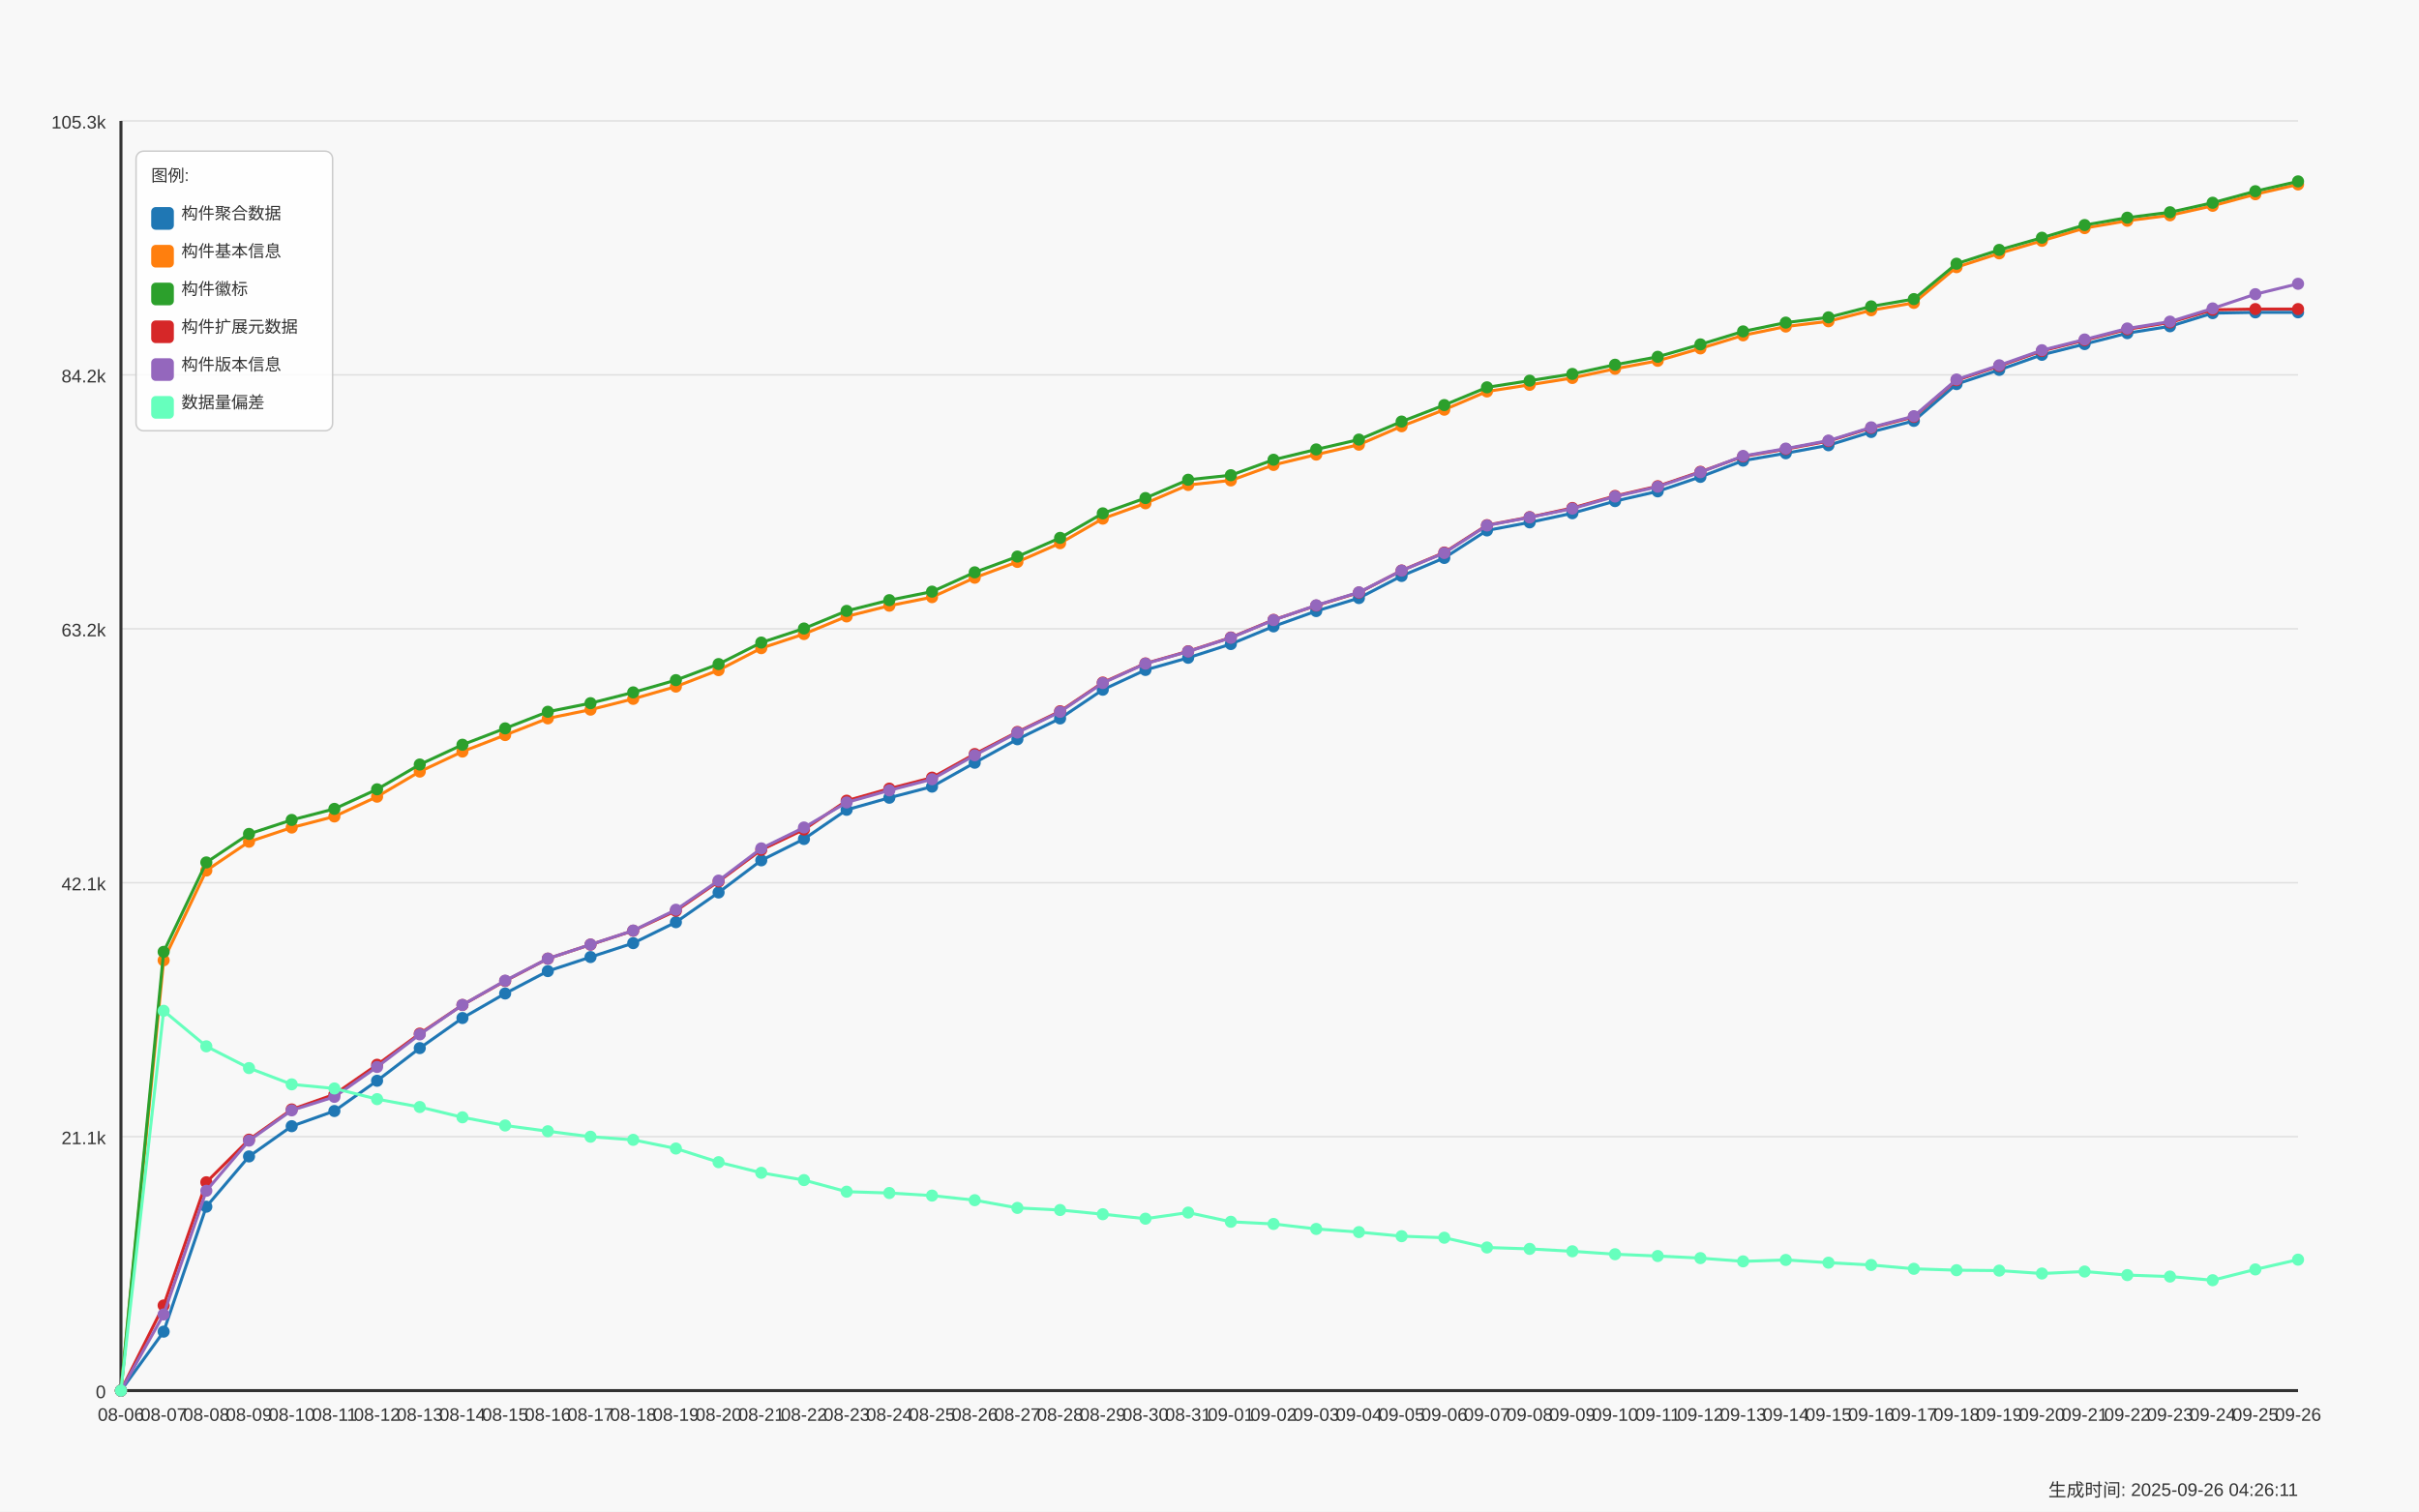
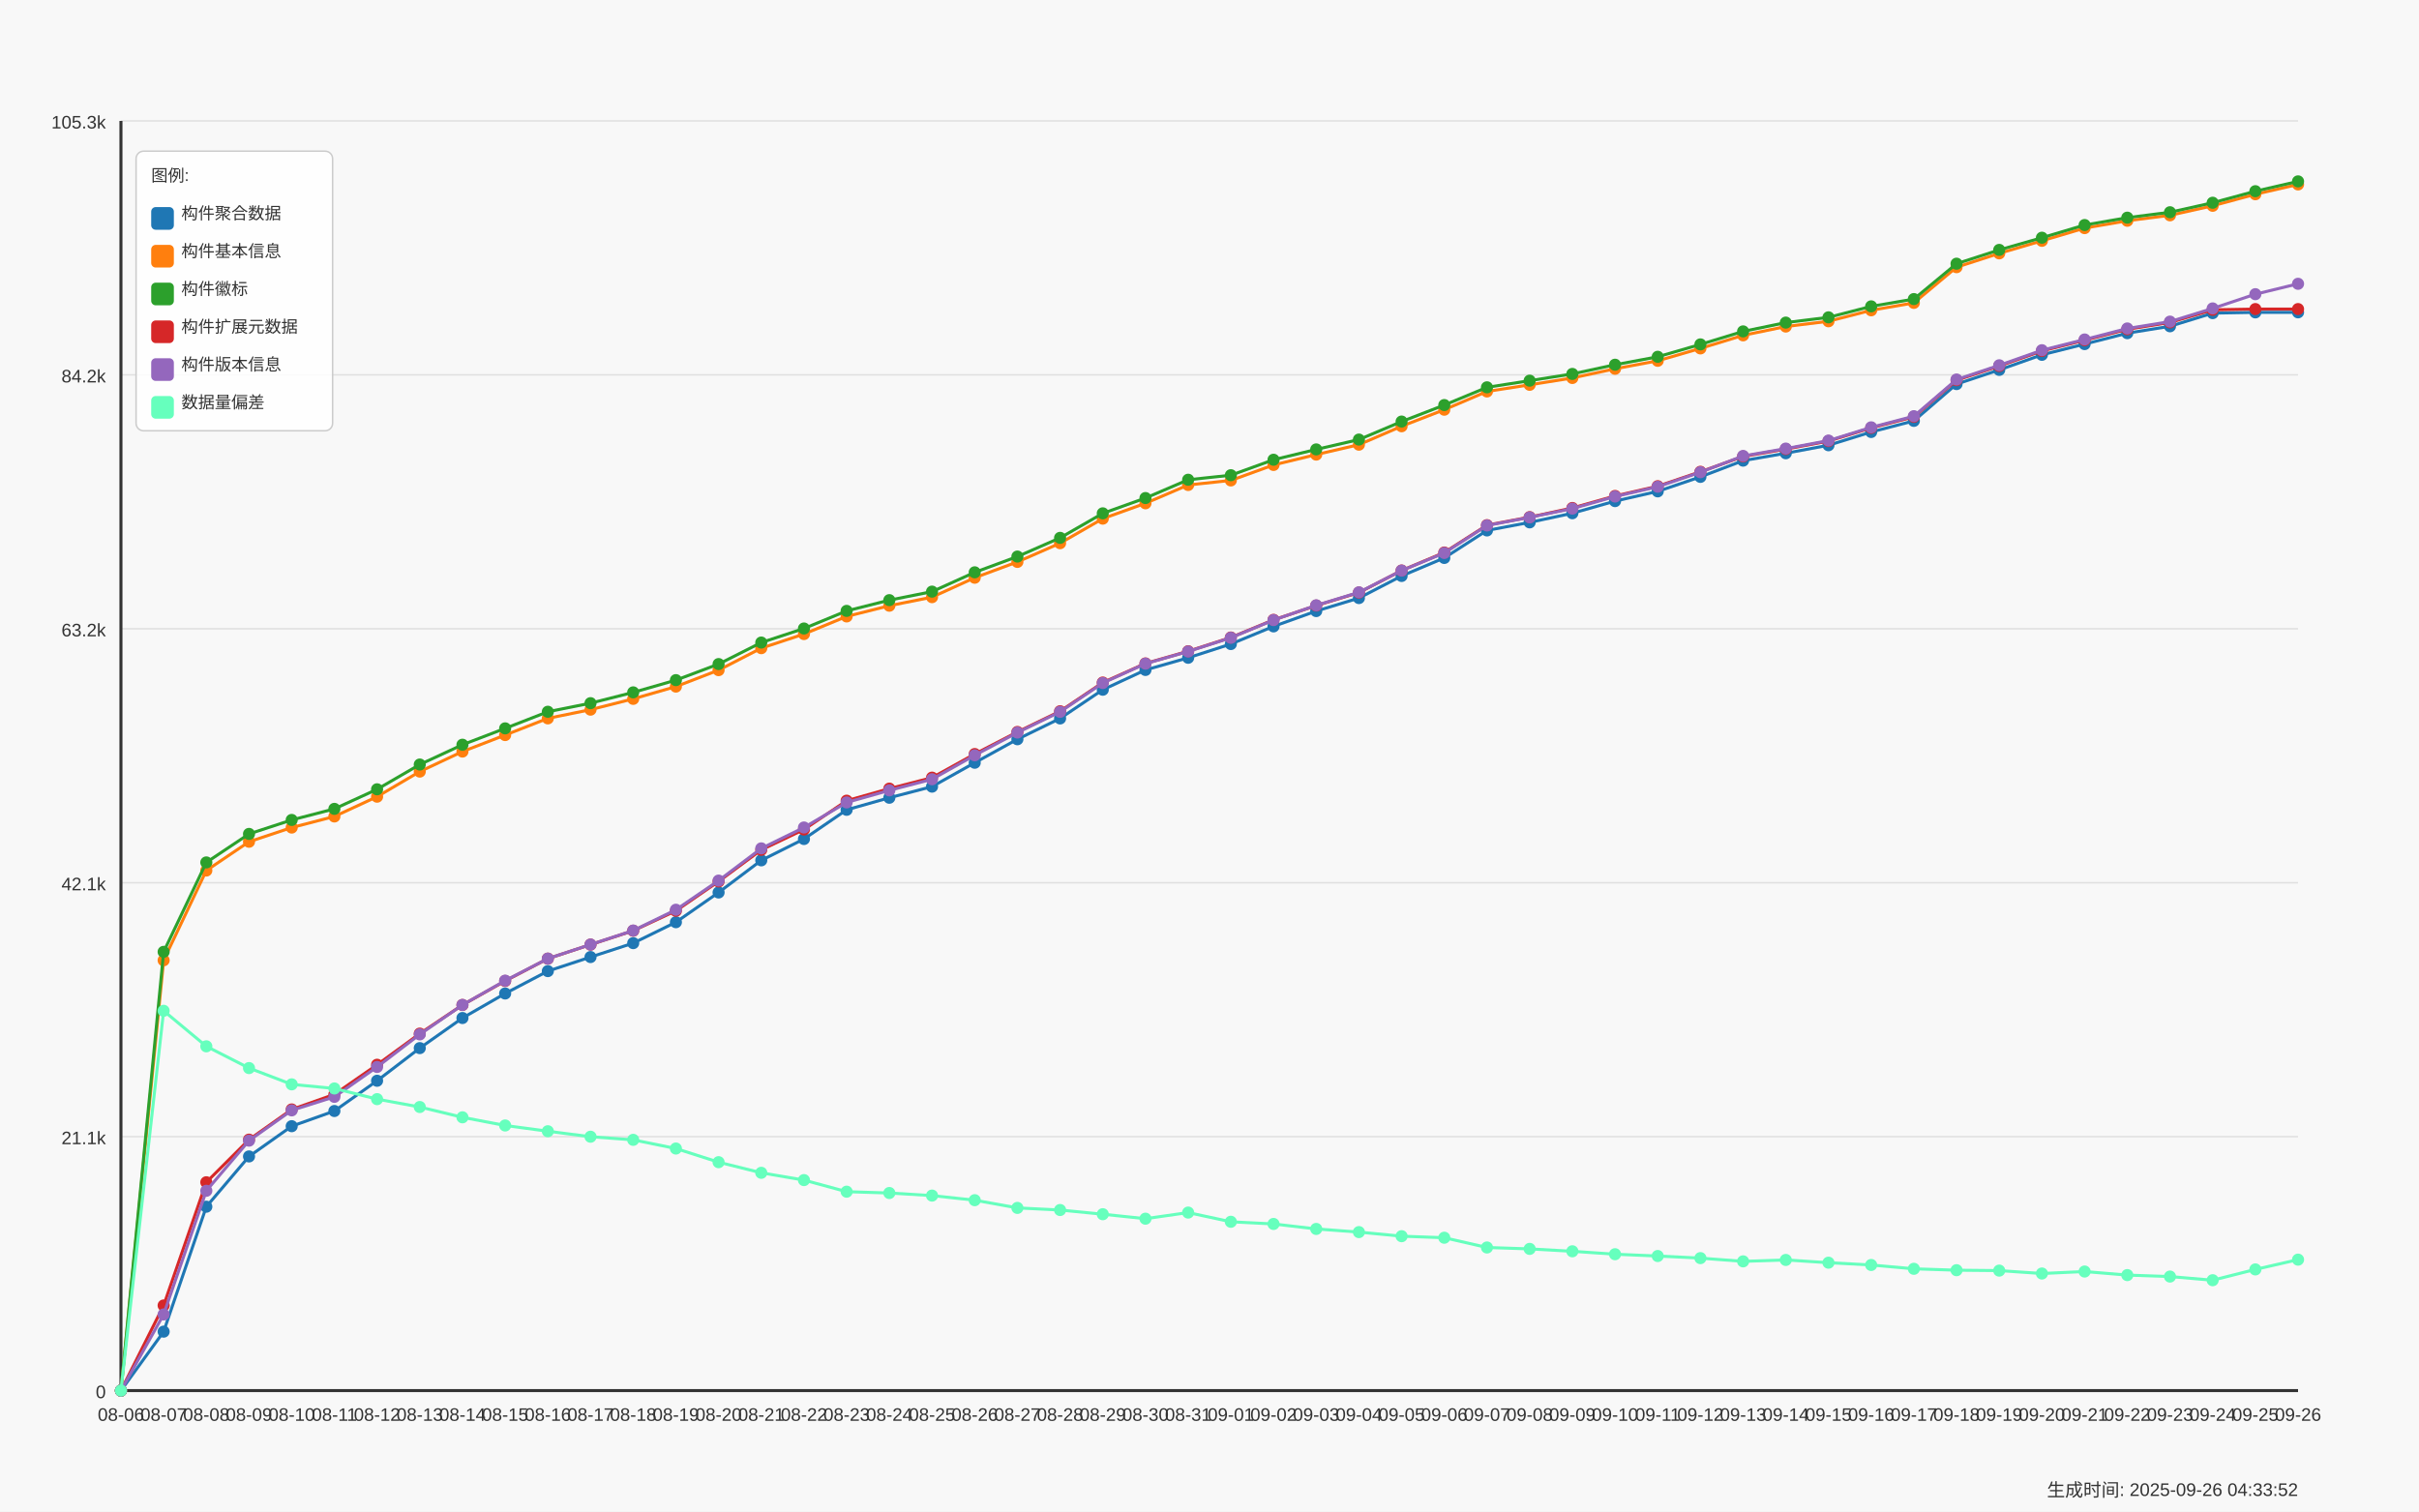
<svg xmlns="http://www.w3.org/2000/svg" width="1600" height="1000" viewBox="0 0 1600 1000">
  <style>
  text {
    font-family: Arial, sans-serif;
    font-size: 12px;
    fill: #333;
  }
  .axis-label { font-size: 14px; }
  .title { font-size: 18px; font-weight: bold; }
  .legend-item { font-size: 11px; }
  .legend-box { fill: white; fill-opacity: 0.85; stroke: #cccccc; stroke-width: 1; rx: 5; }
</style>
  <text x="800.0" y="30" text-anchor="middle" class="title">Daily Data Growth Trend</text>
  <text x="800.0" y="980" text-anchor="middle" class="axis-label">Date</text>
  <g transform="rotate(-90)">
    <text x="-500.0" y="20" text-anchor="middle" class="axis-label">Count</text>
  </g>
  <rect x="0" y="0" width="1600" height="1000" fill="#f8f8f8" />
  <line x1="80" y1="920.0" x2="1520" y2="920.0" stroke="#e0e0e0" stroke-width="1" />
  <text x="70" y="925.0" text-anchor="end">0</text>
  <line x1="80" y1="752.0" x2="1520" y2="752.0" stroke="#e0e0e0" stroke-width="1" />
  <text x="70" y="757.0" text-anchor="end">21.1k</text>
  <line x1="80" y1="584.0" x2="1520" y2="584.0" stroke="#e0e0e0" stroke-width="1" />
  <text x="70" y="589.0" text-anchor="end">42.1k</text>
  <line x1="80" y1="416.0" x2="1520" y2="416.0" stroke="#e0e0e0" stroke-width="1" />
  <text x="70" y="421.0" text-anchor="end">63.2k</text>
  <line x1="80" y1="248.0" x2="1520" y2="248.0" stroke="#e0e0e0" stroke-width="1" />
  <text x="70" y="253.0" text-anchor="end">84.2k</text>
  <line x1="80" y1="80.0" x2="1520" y2="80.0" stroke="#e0e0e0" stroke-width="1" />
  <text x="70" y="85.0" text-anchor="end">105.3k</text>
  <line x1="80" y1="80" x2="80" y2="920" stroke="#333333" stroke-width="2" />
  <line x1="80" y1="920" x2="1520" y2="920" stroke="#333333" stroke-width="2" />
  <circle cx="80.0" cy="920.0" r="4" fill="#1f77b4" />
  <circle cx="108.235" cy="880.996" r="4" fill="#1f77b4" />
  <circle cx="136.471" cy="798.337" r="4" fill="#1f77b4" />
  <circle cx="164.706" cy="765.086" r="4" fill="#1f77b4" />
  <circle cx="192.941" cy="745.074" r="4" fill="#1f77b4" />
  <circle cx="221.176" cy="735.027" r="4" fill="#1f77b4" />
  <circle cx="249.412" cy="715.015" r="4" fill="#1f77b4" />
  <circle cx="277.647" cy="693.414" r="4" fill="#1f77b4" />
  <circle cx="305.882" cy="673.505" r="4" fill="#1f77b4" />
  <circle cx="334.118" cy="657.275" r="4" fill="#1f77b4" />
  <circle cx="362.353" cy="642.473" r="4" fill="#1f77b4" />
  <circle cx="390.588" cy="633.169" r="4" fill="#1f77b4" />
  <circle cx="418.824" cy="623.961" r="4" fill="#1f77b4" />
  <circle cx="447.059" cy="610.116" r="4" fill="#1f77b4" />
  <circle cx="475.294" cy="590.455" r="4" fill="#1f77b4" />
  <circle cx="503.529" cy="569.19" r="4" fill="#1f77b4" />
  <circle cx="531.765" cy="555.074" r="4" fill="#1f77b4" />
  <circle cx="560.0" cy="535.756" r="4" fill="#1f77b4" />
  <circle cx="588.235" cy="527.776" r="4" fill="#1f77b4" />
  <circle cx="616.471" cy="520.427" r="4" fill="#1f77b4" />
  <circle cx="644.706" cy="504.62" r="4" fill="#1f77b4" />
  <circle cx="672.941" cy="489.075" r="4" fill="#1f77b4" />
  <circle cx="701.176" cy="475.311" r="4" fill="#1f77b4" />
  <circle cx="729.412" cy="456.312" r="4" fill="#1f77b4" />
  <circle cx="757.647" cy="443.233" r="4" fill="#1f77b4" />
  <circle cx="785.882" cy="435.174" r="4" fill="#1f77b4" />
  <circle cx="814.118" cy="426.085" r="4" fill="#1f77b4" />
  <circle cx="842.353" cy="414.411" r="4" fill="#1f77b4" />
  <circle cx="870.588" cy="404.277" r="4" fill="#1f77b4" />
  <circle cx="898.824" cy="395.668" r="4" fill="#1f77b4" />
  <circle cx="927.059" cy="381.049" r="4" fill="#1f77b4" />
  <circle cx="955.294" cy="369.12" r="4" fill="#1f77b4" />
  <circle cx="983.529" cy="350.927" r="4" fill="#1f77b4" />
  <circle cx="1011.765" cy="345.596" r="4" fill="#1f77b4" />
  <circle cx="1040.0" cy="339.548" r="4" fill="#1f77b4" />
  <circle cx="1068.235" cy="331.528" r="4" fill="#1f77b4" />
  <circle cx="1096.471" cy="325.081" r="4" fill="#1f77b4" />
  <circle cx="1124.706" cy="315.498" r="4" fill="#1f77b4" />
  <circle cx="1152.941" cy="304.749" r="4" fill="#1f77b4" />
  <circle cx="1181.176" cy="299.866" r="4" fill="#1f77b4" />
  <circle cx="1209.412" cy="294.567" r="4" fill="#1f77b4" />
  <circle cx="1237.647" cy="285.798" r="4" fill="#1f77b4" />
  <circle cx="1265.882" cy="278.441" r="4" fill="#1f77b4" />
  <circle cx="1294.118" cy="254.111" r="4" fill="#1f77b4" />
  <circle cx="1322.353" cy="244.711" r="4" fill="#1f77b4" />
  <circle cx="1350.588" cy="234.737" r="4" fill="#1f77b4" />
  <circle cx="1378.824" cy="227.651" r="4" fill="#1f77b4" />
  <circle cx="1407.059" cy="220.422" r="4" fill="#1f77b4" />
  <circle cx="1435.294" cy="215.866" r="4" fill="#1f77b4" />
  <circle cx="1463.529" cy="207.16" r="4" fill="#1f77b4" />
  <circle cx="1491.765" cy="206.665" r="4" fill="#1f77b4" />
  <circle cx="1520.0" cy="206.633" r="4" fill="#1f77b4" />
  <path d="M 80.0 920.0 L 108.235 880.996 L 136.471 798.337 L 164.706 765.086 L 192.941 745.074 L 221.176 735.027 L 249.412 715.015 L 277.647 693.414 L 305.882 673.505 L 334.118 657.275 L 362.353 642.473 L 390.588 633.169 L 418.824 623.961 L 447.059 610.116 L 475.294 590.455 L 503.529 569.19 L 531.765 555.074 L 560.0 535.756 L 588.235 527.776 L 616.471 520.427 L 644.706 504.62 L 672.941 489.075 L 701.176 475.311 L 729.412 456.312 L 757.647 443.233 L 785.882 435.174 L 814.118 426.085 L 842.353 414.411 L 870.588 404.277 L 898.824 395.668 L 927.059 381.049 L 955.294 369.12 L 983.529 350.927 L 1011.765 345.596 L 1040.0 339.548 L 1068.235 331.528 L 1096.471 325.081 L 1124.706 315.498 L 1152.941 304.749 L 1181.176 299.866 L 1209.412 294.567 L 1237.647 285.798 L 1265.882 278.441 L 1294.118 254.111 L 1322.353 244.711 L 1350.588 234.737 L 1378.824 227.651 L 1407.059 220.422 L 1435.294 215.866 L 1463.529 207.16 L 1491.765 206.665 L 1520.0 206.633" fill="none" stroke="#1f77b4" stroke-width="2" />
  <circle cx="80.0" cy="920.0" r="4" fill="#ff7f0e" />
  <circle cx="108.235" cy="635.324" r="4" fill="#ff7f0e" />
  <circle cx="136.471" cy="575.932" r="4" fill="#ff7f0e" />
  <circle cx="164.706" cy="556.885" r="4" fill="#ff7f0e" />
  <circle cx="192.941" cy="547.501" r="4" fill="#ff7f0e" />
  <circle cx="221.176" cy="540.16" r="4" fill="#ff7f0e" />
  <circle cx="249.412" cy="527.074" r="4" fill="#ff7f0e" />
  <circle cx="277.647" cy="510.468" r="4" fill="#ff7f0e" />
  <circle cx="305.882" cy="497.223" r="4" fill="#ff7f0e" />
  <circle cx="334.118" cy="486.307" r="4" fill="#ff7f0e" />
  <circle cx="362.353" cy="475.263" r="4" fill="#ff7f0e" />
  <circle cx="390.588" cy="469.494" r="4" fill="#ff7f0e" />
  <circle cx="418.824" cy="462.352" r="4" fill="#ff7f0e" />
  <circle cx="447.059" cy="454.229" r="4" fill="#ff7f0e" />
  <circle cx="475.294" cy="443.361" r="4" fill="#ff7f0e" />
  <circle cx="503.529" cy="428.814" r="4" fill="#ff7f0e" />
  <circle cx="531.765" cy="419.478" r="4" fill="#ff7f0e" />
  <circle cx="560.0" cy="407.82" r="4" fill="#ff7f0e" />
  <circle cx="588.235" cy="400.727" r="4" fill="#ff7f0e" />
  <circle cx="616.471" cy="395.069" r="4" fill="#ff7f0e" />
  <circle cx="644.706" cy="382.214" r="4" fill="#ff7f0e" />
  <circle cx="672.941" cy="371.753" r="4" fill="#ff7f0e" />
  <circle cx="701.176" cy="359.369" r="4" fill="#ff7f0e" />
  <circle cx="729.412" cy="343.123" r="4" fill="#ff7f0e" />
  <circle cx="757.647" cy="332.973" r="4" fill="#ff7f0e" />
  <circle cx="785.882" cy="320.86" r="4" fill="#ff7f0e" />
  <circle cx="814.118" cy="317.852" r="4" fill="#ff7f0e" />
  <circle cx="842.353" cy="307.606" r="4" fill="#ff7f0e" />
  <circle cx="870.588" cy="300.751" r="4" fill="#ff7f0e" />
  <circle cx="898.824" cy="294.192" r="4" fill="#ff7f0e" />
  <circle cx="927.059" cy="282" r="4" fill="#ff7f0e" />
  <circle cx="955.294" cy="271.052" r="4" fill="#ff7f0e" />
  <circle cx="983.529" cy="258.987" r="4" fill="#ff7f0e" />
  <circle cx="1011.765" cy="254.582" r="4" fill="#ff7f0e" />
  <circle cx="1040.0" cy="250.066" r="4" fill="#ff7f0e" />
  <circle cx="1068.235" cy="243.977" r="4" fill="#ff7f0e" />
  <circle cx="1096.471" cy="238.695" r="4" fill="#ff7f0e" />
  <circle cx="1124.706" cy="230.5" r="4" fill="#ff7f0e" />
  <circle cx="1152.941" cy="221.858" r="4" fill="#ff7f0e" />
  <circle cx="1181.176" cy="216.033" r="4" fill="#ff7f0e" />
  <circle cx="1209.412" cy="212.546" r="4" fill="#ff7f0e" />
  <circle cx="1237.647" cy="205.285" r="4" fill="#ff7f0e" />
  <circle cx="1265.882" cy="200.377" r="4" fill="#ff7f0e" />
  <circle cx="1294.118" cy="176.766" r="4" fill="#ff7f0e" />
  <circle cx="1322.353" cy="167.622" r="4" fill="#ff7f0e" />
  <circle cx="1350.588" cy="159.315" r="4" fill="#ff7f0e" />
  <circle cx="1378.824" cy="150.913" r="4" fill="#ff7f0e" />
  <circle cx="1407.059" cy="146.045" r="4" fill="#ff7f0e" />
  <circle cx="1435.294" cy="142.454" r="4" fill="#ff7f0e" />
  <circle cx="1463.529" cy="136.15" r="4" fill="#ff7f0e" />
  <circle cx="1491.765" cy="128.514" r="4" fill="#ff7f0e" />
  <circle cx="1520.0" cy="122.019" r="4" fill="#ff7f0e" />
  <path d="M 80.0 920.0 L 108.235 635.324 L 136.471 575.932 L 164.706 556.885 L 192.941 547.501 L 221.176 540.16 L 249.412 527.074 L 277.647 510.468 L 305.882 497.223 L 334.118 486.307 L 362.353 475.263 L 390.588 469.494 L 418.824 462.352 L 447.059 454.229 L 475.294 443.361 L 503.529 428.814 L 531.765 419.478 L 560.0 407.82 L 588.235 400.727 L 616.471 395.069 L 644.706 382.214 L 672.941 371.753 L 701.176 359.369 L 729.412 343.123 L 757.647 332.973 L 785.882 320.86 L 814.118 317.852 L 842.353 307.606 L 870.588 300.751 L 898.824 294.192 L 927.059 282 L 955.294 271.052 L 983.529 258.987 L 1011.765 254.582 L 1040.0 250.066 L 1068.235 243.977 L 1096.471 238.695 L 1124.706 230.5 L 1152.941 221.858 L 1181.176 216.033 L 1209.412 212.546 L 1237.647 205.285 L 1265.882 200.377 L 1294.118 176.766 L 1322.353 167.622 L 1350.588 159.315 L 1378.824 150.913 L 1407.059 146.045 L 1435.294 142.454 L 1463.529 136.15 L 1491.765 128.514 L 1520.0 122.019" fill="none" stroke="#ff7f0e" stroke-width="2" />
  <circle cx="80.0" cy="920.0" r="4" fill="#2ca02c" />
  <circle cx="108.235" cy="629.73" r="4" fill="#2ca02c" />
  <circle cx="136.471" cy="570.57" r="4" fill="#2ca02c" />
  <circle cx="164.706" cy="551.707" r="4" fill="#2ca02c" />
  <circle cx="192.941" cy="542.466" r="4" fill="#2ca02c" />
  <circle cx="221.176" cy="535.141" r="4" fill="#2ca02c" />
  <circle cx="249.412" cy="522.19" r="4" fill="#2ca02c" />
  <circle cx="277.647" cy="505.8" r="4" fill="#2ca02c" />
  <circle cx="305.882" cy="492.706" r="4" fill="#2ca02c" />
  <circle cx="334.118" cy="481.878" r="4" fill="#2ca02c" />
  <circle cx="362.353" cy="470.89" r="4" fill="#2ca02c" />
  <circle cx="390.588" cy="465.209" r="4" fill="#2ca02c" />
  <circle cx="418.824" cy="458.067" r="4" fill="#2ca02c" />
  <circle cx="447.059" cy="449.968" r="4" fill="#2ca02c" />
  <circle cx="475.294" cy="439.339" r="4" fill="#2ca02c" />
  <circle cx="503.529" cy="425.104" r="4" fill="#2ca02c" />
  <circle cx="531.765" cy="415.808" r="4" fill="#2ca02c" />
  <circle cx="560.0" cy="404.158" r="4" fill="#2ca02c" />
  <circle cx="588.235" cy="397.056" r="4" fill="#2ca02c" />
  <circle cx="616.471" cy="391.414" r="4" fill="#2ca02c" />
  <circle cx="644.706" cy="378.647" r="4" fill="#2ca02c" />
  <circle cx="672.941" cy="368.21" r="4" fill="#2ca02c" />
  <circle cx="701.176" cy="355.842" r="4" fill="#2ca02c" />
  <circle cx="729.412" cy="339.62" r="4" fill="#2ca02c" />
  <circle cx="757.647" cy="329.502" r="4" fill="#2ca02c" />
  <circle cx="785.882" cy="317.397" r="4" fill="#2ca02c" />
  <circle cx="814.118" cy="314.396" r="4" fill="#2ca02c" />
  <circle cx="842.353" cy="304.159" r="4" fill="#2ca02c" />
  <circle cx="870.588" cy="297.328" r="4" fill="#2ca02c" />
  <circle cx="898.824" cy="290.809" r="4" fill="#2ca02c" />
  <circle cx="927.059" cy="278.896" r="4" fill="#2ca02c" />
  <circle cx="955.294" cy="267.98" r="4" fill="#2ca02c" />
  <circle cx="983.529" cy="256.25" r="4" fill="#2ca02c" />
  <circle cx="1011.765" cy="251.845" r="4" fill="#2ca02c" />
  <circle cx="1040.0" cy="247.385" r="4" fill="#2ca02c" />
  <circle cx="1068.235" cy="241.304" r="4" fill="#2ca02c" />
  <circle cx="1096.471" cy="236.046" r="4" fill="#2ca02c" />
  <circle cx="1124.706" cy="227.851" r="4" fill="#2ca02c" />
  <circle cx="1152.941" cy="219.249" r="4" fill="#2ca02c" />
  <circle cx="1181.176" cy="213.432" r="4" fill="#2ca02c" />
  <circle cx="1209.412" cy="209.945" r="4" fill="#2ca02c" />
  <circle cx="1237.647" cy="202.691" r="4" fill="#2ca02c" />
  <circle cx="1265.882" cy="197.864" r="4" fill="#2ca02c" />
  <circle cx="1294.118" cy="174.46" r="4" fill="#2ca02c" />
  <circle cx="1322.353" cy="165.331" r="4" fill="#2ca02c" />
  <circle cx="1350.588" cy="157.272" r="4" fill="#2ca02c" />
  <circle cx="1378.824" cy="148.878" r="4" fill="#2ca02c" />
  <circle cx="1407.059" cy="144.01" r="4" fill="#2ca02c" />
  <circle cx="1435.294" cy="140.42" r="4" fill="#2ca02c" />
  <circle cx="1463.529" cy="134.132" r="4" fill="#2ca02c" />
  <circle cx="1491.765" cy="126.495" r="4" fill="#2ca02c" />
  <circle cx="1520.0" cy="120.0" r="4" fill="#2ca02c" />
  <path d="M 80.0 920.0 L 108.235 629.73 L 136.471 570.57 L 164.706 551.707 L 192.941 542.466 L 221.176 535.141 L 249.412 522.19 L 277.647 505.8 L 305.882 492.706 L 334.118 481.878 L 362.353 470.89 L 390.588 465.209 L 418.824 458.067 L 447.059 449.968 L 475.294 439.339 L 503.529 425.104 L 531.765 415.808 L 560.0 404.158 L 588.235 397.056 L 616.471 391.414 L 644.706 378.647 L 672.941 368.21 L 701.176 355.842 L 729.412 339.62 L 757.647 329.502 L 785.882 317.397 L 814.118 314.396 L 842.353 304.159 L 870.588 297.328 L 898.824 290.809 L 927.059 278.896 L 955.294 267.98 L 983.529 256.25 L 1011.765 251.845 L 1040.0 247.385 L 1068.235 241.304 L 1096.471 236.046 L 1124.706 227.851 L 1152.941 219.249 L 1181.176 213.432 L 1209.412 209.945 L 1237.647 202.691 L 1265.882 197.864 L 1294.118 174.46 L 1322.353 165.331 L 1350.588 157.272 L 1378.824 148.878 L 1407.059 144.01 L 1435.294 140.42 L 1463.529 134.132 L 1491.765 126.495 L 1520.0 120.0" fill="none" stroke="#2ca02c" stroke-width="2" />
  <circle cx="80.0" cy="920.0" r="4" fill="#d62728" />
  <circle cx="108.235" cy="863.681" r="4" fill="#d62728" />
  <circle cx="136.471" cy="782.17" r="4" fill="#d62728" />
  <circle cx="164.706" cy="753.963" r="4" fill="#d62728" />
  <circle cx="192.941" cy="733.99" r="4" fill="#d62728" />
  <circle cx="221.176" cy="724.032" r="4" fill="#d62728" />
  <circle cx="249.412" cy="704.426" r="4" fill="#d62728" />
  <circle cx="277.647" cy="683.831" r="4" fill="#d62728" />
  <circle cx="305.882" cy="664.872" r="4" fill="#d62728" />
  <circle cx="334.118" cy="648.985" r="4" fill="#d62728" />
  <circle cx="362.353" cy="634.23" r="4" fill="#d62728" />
  <circle cx="390.588" cy="624.942" r="4" fill="#d62728" />
  <circle cx="418.824" cy="615.742" r="4" fill="#d62728" />
  <circle cx="447.059" cy="602.584" r="4" fill="#d62728" />
  <circle cx="475.294" cy="583.154" r="4" fill="#d62728" />
  <circle cx="503.529" cy="562.247" r="4" fill="#d62728" />
  <circle cx="531.765" cy="548.802" r="4" fill="#d62728" />
  <circle cx="560.0" cy="529.723" r="4" fill="#d62728" />
  <circle cx="588.235" cy="521.744" r="4" fill="#d62728" />
  <circle cx="616.471" cy="514.474" r="4" fill="#d62728" />
  <circle cx="644.706" cy="498.858" r="4" fill="#d62728" />
  <circle cx="672.941" cy="484.256" r="4" fill="#d62728" />
  <circle cx="701.176" cy="470.547" r="4" fill="#d62728" />
  <circle cx="729.412" cy="451.564" r="4" fill="#d62728" />
  <circle cx="757.647" cy="438.916" r="4" fill="#d62728" />
  <circle cx="785.882" cy="430.857" r="4" fill="#d62728" />
  <circle cx="814.118" cy="421.76" r="4" fill="#d62728" />
  <circle cx="842.353" cy="410.086" r="4" fill="#d62728" />
  <circle cx="870.588" cy="400.631" r="4" fill="#d62728" />
  <circle cx="898.824" cy="392.037" r="4" fill="#d62728" />
  <circle cx="927.059" cy="377.45" r="4" fill="#d62728" />
  <circle cx="955.294" cy="365.529" r="4" fill="#d62728" />
  <circle cx="983.529" cy="347.432" r="4" fill="#d62728" />
  <circle cx="1011.765" cy="342.125" r="4" fill="#d62728" />
  <circle cx="1040.0" cy="336.077" r="4" fill="#d62728" />
  <circle cx="1068.235" cy="328.113" r="4" fill="#d62728" />
  <circle cx="1096.471" cy="321.658" r="4" fill="#d62728" />
  <circle cx="1124.706" cy="312.122" r="4" fill="#d62728" />
  <circle cx="1152.941" cy="301.972" r="4" fill="#d62728" />
  <circle cx="1181.176" cy="297.113" r="4" fill="#d62728" />
  <circle cx="1209.412" cy="291.814" r="4" fill="#d62728" />
  <circle cx="1237.647" cy="283.069" r="4" fill="#d62728" />
  <circle cx="1265.882" cy="275.784" r="4" fill="#d62728" />
  <circle cx="1294.118" cy="251.526" r="4" fill="#d62728" />
  <circle cx="1322.353" cy="242.15" r="4" fill="#d62728" />
  <circle cx="1350.588" cy="232.176" r="4" fill="#d62728" />
  <circle cx="1378.824" cy="225.082" r="4" fill="#d62728" />
  <circle cx="1407.059" cy="217.853" r="4" fill="#d62728" />
  <circle cx="1435.294" cy="213.304" r="4" fill="#d62728" />
  <circle cx="1463.529" cy="204.966" r="4" fill="#d62728" />
  <circle cx="1491.765" cy="204.479" r="4" fill="#d62728" />
  <circle cx="1520.0" cy="204.479" r="4" fill="#d62728" />
  <path d="M 80.0 920.0 L 108.235 863.681 L 136.471 782.17 L 164.706 753.963 L 192.941 733.99 L 221.176 724.032 L 249.412 704.426 L 277.647 683.831 L 305.882 664.872 L 334.118 648.985 L 362.353 634.23 L 390.588 624.942 L 418.824 615.742 L 447.059 602.584 L 475.294 583.154 L 503.529 562.247 L 531.765 548.802 L 560.0 529.723 L 588.235 521.744 L 616.471 514.474 L 644.706 498.858 L 672.941 484.256 L 701.176 470.547 L 729.412 451.564 L 757.647 438.916 L 785.882 430.857 L 814.118 421.76 L 842.353 410.086 L 870.588 400.631 L 898.824 392.037 L 927.059 377.45 L 955.294 365.529 L 983.529 347.432 L 1011.765 342.125 L 1040.0 336.077 L 1068.235 328.113 L 1096.471 321.658 L 1124.706 312.122 L 1152.941 301.972 L 1181.176 297.113 L 1209.412 291.814 L 1237.647 283.069 L 1265.882 275.784 L 1294.118 251.526 L 1322.353 242.15 L 1350.588 232.176 L 1378.824 225.082 L 1407.059 217.853 L 1435.294 213.304 L 1463.529 204.966 L 1491.765 204.479 L 1520.0 204.479" fill="none" stroke="#d62728" stroke-width="2" />
  <circle cx="80.0" cy="920.0" r="4" fill="#9467bd" />
  <circle cx="108.235" cy="869.625" r="4" fill="#9467bd" />
  <circle cx="136.471" cy="787.804" r="4" fill="#9467bd" />
  <circle cx="164.706" cy="754.633" r="4" fill="#9467bd" />
  <circle cx="192.941" cy="734.596" r="4" fill="#9467bd" />
  <circle cx="221.176" cy="725.659" r="4" fill="#9467bd" />
  <circle cx="249.412" cy="705.886" r="4" fill="#9467bd" />
  <circle cx="277.647" cy="684.342" r="4" fill="#9467bd" />
  <circle cx="305.882" cy="664.848" r="4" fill="#9467bd" />
  <circle cx="334.118" cy="648.785" r="4" fill="#9467bd" />
  <circle cx="362.353" cy="634.199" r="4" fill="#9467bd" />
  <circle cx="390.588" cy="624.902" r="4" fill="#9467bd" />
  <circle cx="418.824" cy="615.638" r="4" fill="#9467bd" />
  <circle cx="447.059" cy="601.874" r="4" fill="#9467bd" />
  <circle cx="475.294" cy="582.587" r="4" fill="#9467bd" />
  <circle cx="503.529" cy="561.274" r="4" fill="#9467bd" />
  <circle cx="531.765" cy="547.461" r="4" fill="#9467bd" />
  <circle cx="560.0" cy="530.88" r="4" fill="#9467bd" />
  <circle cx="588.235" cy="522.893" r="4" fill="#9467bd" />
  <circle cx="616.471" cy="515.543" r="4" fill="#9467bd" />
  <circle cx="644.706" cy="499.696" r="4" fill="#9467bd" />
  <circle cx="672.941" cy="484.639" r="4" fill="#9467bd" />
  <circle cx="701.176" cy="470.946" r="4" fill="#9467bd" />
  <circle cx="729.412" cy="451.891" r="4" fill="#9467bd" />
  <circle cx="757.647" cy="439.06" r="4" fill="#9467bd" />
  <circle cx="785.882" cy="431.025" r="4" fill="#9467bd" />
  <circle cx="814.118" cy="421.928" r="4" fill="#9467bd" />
  <circle cx="842.353" cy="410.238" r="4" fill="#9467bd" />
  <circle cx="870.588" cy="400.471" r="4" fill="#9467bd" />
  <circle cx="898.824" cy="391.877" r="4" fill="#9467bd" />
  <circle cx="927.059" cy="377.49" r="4" fill="#9467bd" />
  <circle cx="955.294" cy="365.84" r="4" fill="#9467bd" />
  <circle cx="983.529" cy="347.639" r="4" fill="#9467bd" />
  <circle cx="1011.765" cy="342.285" r="4" fill="#9467bd" />
  <circle cx="1040.0" cy="336.484" r="4" fill="#9467bd" />
  <circle cx="1068.235" cy="328.496" r="4" fill="#9467bd" />
  <circle cx="1096.471" cy="322.017" r="4" fill="#9467bd" />
  <circle cx="1124.706" cy="312.41" r="4" fill="#9467bd" />
  <circle cx="1152.941" cy="301.661" r="4" fill="#9467bd" />
  <circle cx="1181.176" cy="296.778" r="4" fill="#9467bd" />
  <circle cx="1209.412" cy="291.479" r="4" fill="#9467bd" />
  <circle cx="1237.647" cy="282.726" r="4" fill="#9467bd" />
  <circle cx="1265.882" cy="275.353" r="4" fill="#9467bd" />
  <circle cx="1294.118" cy="251.087" r="4" fill="#9467bd" />
  <circle cx="1322.353" cy="241.663" r="4" fill="#9467bd" />
  <circle cx="1350.588" cy="231.697" r="4" fill="#9467bd" />
  <circle cx="1378.824" cy="224.603" r="4" fill="#9467bd" />
  <circle cx="1407.059" cy="217.31" r="4" fill="#9467bd" />
  <circle cx="1435.294" cy="212.778" r="4" fill="#9467bd" />
  <circle cx="1463.529" cy="204.048" r="4" fill="#9467bd" />
  <circle cx="1491.765" cy="194.624" r="4" fill="#9467bd" />
  <circle cx="1520.0" cy="187.754" r="4" fill="#9467bd" />
  <path d="M 80.0 920.0 L 108.235 869.625 L 136.471 787.804 L 164.706 754.633 L 192.941 734.596 L 221.176 725.659 L 249.412 705.886 L 277.647 684.342 L 305.882 664.848 L 334.118 648.785 L 362.353 634.199 L 390.588 624.902 L 418.824 615.638 L 447.059 601.874 L 475.294 582.587 L 503.529 561.274 L 531.765 547.461 L 560.0 530.88 L 588.235 522.893 L 616.471 515.543 L 644.706 499.696 L 672.941 484.639 L 701.176 470.946 L 729.412 451.891 L 757.647 439.06 L 785.882 431.025 L 814.118 421.928 L 842.353 410.238 L 870.588 400.471 L 898.824 391.877 L 927.059 377.49 L 955.294 365.84 L 983.529 347.639 L 1011.765 342.285 L 1040.0 336.484 L 1068.235 328.496 L 1096.471 322.017 L 1124.706 312.41 L 1152.941 301.661 L 1181.176 296.778 L 1209.412 291.479 L 1237.647 282.726 L 1265.882 275.353 L 1294.118 251.087 L 1322.353 241.663 L 1350.588 231.697 L 1378.824 224.603 L 1407.059 217.31 L 1435.294 212.778 L 1463.529 204.048 L 1491.765 194.624 L 1520.0 187.754" fill="none" stroke="#9467bd" stroke-width="2" />
  <circle cx="80.0" cy="920.0" r="4" fill="#66ffbd" />
  <circle cx="108.235" cy="668.734" r="4" fill="#66ffbd" />
  <circle cx="136.471" cy="692.233" r="4" fill="#66ffbd" />
  <circle cx="164.706" cy="706.62" r="4" fill="#66ffbd" />
  <circle cx="192.941" cy="717.393" r="4" fill="#66ffbd" />
  <circle cx="221.176" cy="720.114" r="4" fill="#66ffbd" />
  <circle cx="249.412" cy="727.176" r="4" fill="#66ffbd" />
  <circle cx="277.647" cy="732.386" r="4" fill="#66ffbd" />
  <circle cx="305.882" cy="739.201" r="4" fill="#66ffbd" />
  <circle cx="334.118" cy="744.603" r="4" fill="#66ffbd" />
  <circle cx="362.353" cy="748.417" r="4" fill="#66ffbd" />
  <circle cx="390.588" cy="752.04" r="4" fill="#66ffbd" />
  <circle cx="418.824" cy="754.106" r="4" fill="#66ffbd" />
  <circle cx="447.059" cy="759.852" r="4" fill="#66ffbd" />
  <circle cx="475.294" cy="768.884" r="4" fill="#66ffbd" />
  <circle cx="503.529" cy="775.914" r="4" fill="#66ffbd" />
  <circle cx="531.765" cy="780.734" r="4" fill="#66ffbd" />
  <circle cx="560.0" cy="788.402" r="4" fill="#66ffbd" />
  <circle cx="588.235" cy="789.28" r="4" fill="#66ffbd" />
  <circle cx="616.471" cy="790.988" r="4" fill="#66ffbd" />
  <circle cx="644.706" cy="794.028" r="4" fill="#66ffbd" />
  <circle cx="672.941" cy="799.135" r="4" fill="#66ffbd" />
  <circle cx="701.176" cy="800.531" r="4" fill="#66ffbd" />
  <circle cx="729.412" cy="803.308" r="4" fill="#66ffbd" />
  <circle cx="757.647" cy="806.268" r="4" fill="#66ffbd" />
  <circle cx="785.882" cy="802.223" r="4" fill="#66ffbd" />
  <circle cx="814.118" cy="808.311" r="4" fill="#66ffbd" />
  <circle cx="842.353" cy="809.747" r="4" fill="#66ffbd" />
  <circle cx="870.588" cy="813.051" r="4" fill="#66ffbd" />
  <circle cx="898.824" cy="815.141" r="4" fill="#66ffbd" />
  <circle cx="927.059" cy="817.847" r="4" fill="#66ffbd" />
  <circle cx="955.294" cy="818.86" r="4" fill="#66ffbd" />
  <circle cx="983.529" cy="825.323" r="4" fill="#66ffbd" />
  <circle cx="1011.765" cy="826.249" r="4" fill="#66ffbd" />
  <circle cx="1040.0" cy="827.837" r="4" fill="#66ffbd" />
  <circle cx="1068.235" cy="829.776" r="4" fill="#66ffbd" />
  <circle cx="1096.471" cy="830.965" r="4" fill="#66ffbd" />
  <circle cx="1124.706" cy="832.353" r="4" fill="#66ffbd" />
  <circle cx="1152.941" cy="834.5" r="4" fill="#66ffbd" />
  <circle cx="1181.176" cy="833.566" r="4" fill="#66ffbd" />
  <circle cx="1209.412" cy="835.377" r="4" fill="#66ffbd" />
  <circle cx="1237.647" cy="836.894" r="4" fill="#66ffbd" />
  <circle cx="1265.882" cy="839.423" r="4" fill="#66ffbd" />
  <circle cx="1294.118" cy="840.349" r="4" fill="#66ffbd" />
  <circle cx="1322.353" cy="840.62" r="4" fill="#66ffbd" />
  <circle cx="1350.588" cy="842.535" r="4" fill="#66ffbd" />
  <circle cx="1378.824" cy="841.226" r="4" fill="#66ffbd" />
  <circle cx="1407.059" cy="843.588" r="4" fill="#66ffbd" />
  <circle cx="1435.294" cy="844.554" r="4" fill="#66ffbd" />
  <circle cx="1463.529" cy="846.972" r="4" fill="#66ffbd" />
  <circle cx="1491.765" cy="839.83" r="4" fill="#66ffbd" />
  <circle cx="1520.0" cy="833.367" r="4" fill="#66ffbd" />
  <path d="M 80.0 920.0 L 108.235 668.734 L 136.471 692.233 L 164.706 706.62 L 192.941 717.393 L 221.176 720.114 L 249.412 727.176 L 277.647 732.386 L 305.882 739.201 L 334.118 744.603 L 362.353 748.417 L 390.588 752.04 L 418.824 754.106 L 447.059 759.852 L 475.294 768.884 L 503.529 775.914 L 531.765 780.734 L 560.0 788.402 L 588.235 789.28 L 616.471 790.988 L 644.706 794.028 L 672.941 799.135 L 701.176 800.531 L 729.412 803.308 L 757.647 806.268 L 785.882 802.223 L 814.118 808.311 L 842.353 809.747 L 870.588 813.051 L 898.824 815.141 L 927.059 817.847 L 955.294 818.86 L 983.529 825.323 L 1011.765 826.249 L 1040.0 827.837 L 1068.235 829.776 L 1096.471 830.965 L 1124.706 832.353 L 1152.941 834.5 L 1181.176 833.566 L 1209.412 835.377 L 1237.647 836.894 L 1265.882 839.423 L 1294.118 840.349 L 1322.353 840.62 L 1350.588 842.535 L 1378.824 841.226 L 1407.059 843.588 L 1435.294 844.554 L 1463.529 846.972 L 1491.765 839.83 L 1520.0 833.367" fill="none" stroke="#66ffbd" stroke-width="2" />
  <text x="80.0" y="940" text-anchor="middle">08-06</text>
  <text x="108.235" y="940" text-anchor="middle">08-07</text>
  <text x="136.471" y="940" text-anchor="middle">08-08</text>
  <text x="164.706" y="940" text-anchor="middle">08-09</text>
  <text x="192.941" y="940" text-anchor="middle">08-10</text>
  <text x="221.176" y="940" text-anchor="middle">08-11</text>
  <text x="249.412" y="940" text-anchor="middle">08-12</text>
  <text x="277.647" y="940" text-anchor="middle">08-13</text>
  <text x="305.882" y="940" text-anchor="middle">08-14</text>
  <text x="334.118" y="940" text-anchor="middle">08-15</text>
  <text x="362.353" y="940" text-anchor="middle">08-16</text>
  <text x="390.588" y="940" text-anchor="middle">08-17</text>
  <text x="418.824" y="940" text-anchor="middle">08-18</text>
  <text x="447.059" y="940" text-anchor="middle">08-19</text>
  <text x="475.294" y="940" text-anchor="middle">08-20</text>
  <text x="503.529" y="940" text-anchor="middle">08-21</text>
  <text x="531.765" y="940" text-anchor="middle">08-22</text>
  <text x="560.0" y="940" text-anchor="middle">08-23</text>
  <text x="588.235" y="940" text-anchor="middle">08-24</text>
  <text x="616.471" y="940" text-anchor="middle">08-25</text>
  <text x="644.706" y="940" text-anchor="middle">08-26</text>
  <text x="672.941" y="940" text-anchor="middle">08-27</text>
  <text x="701.176" y="940" text-anchor="middle">08-28</text>
  <text x="729.412" y="940" text-anchor="middle">08-29</text>
  <text x="757.647" y="940" text-anchor="middle">08-30</text>
  <text x="785.882" y="940" text-anchor="middle">08-31</text>
  <text x="814.118" y="940" text-anchor="middle">09-01</text>
  <text x="842.353" y="940" text-anchor="middle">09-02</text>
  <text x="870.588" y="940" text-anchor="middle">09-03</text>
  <text x="898.824" y="940" text-anchor="middle">09-04</text>
  <text x="927.059" y="940" text-anchor="middle">09-05</text>
  <text x="955.294" y="940" text-anchor="middle">09-06</text>
  <text x="983.529" y="940" text-anchor="middle">09-07</text>
  <text x="1011.765" y="940" text-anchor="middle">09-08</text>
  <text x="1040.0" y="940" text-anchor="middle">09-09</text>
  <text x="1068.235" y="940" text-anchor="middle">09-10</text>
  <text x="1096.471" y="940" text-anchor="middle">09-11</text>
  <text x="1124.706" y="940" text-anchor="middle">09-12</text>
  <text x="1152.941" y="940" text-anchor="middle">09-13</text>
  <text x="1181.176" y="940" text-anchor="middle">09-14</text>
  <text x="1209.412" y="940" text-anchor="middle">09-15</text>
  <text x="1237.647" y="940" text-anchor="middle">09-16</text>
  <text x="1265.882" y="940" text-anchor="middle">09-17</text>
  <text x="1294.118" y="940" text-anchor="middle">09-18</text>
  <text x="1322.353" y="940" text-anchor="middle">09-19</text>
  <text x="1350.588" y="940" text-anchor="middle">09-20</text>
  <text x="1378.824" y="940" text-anchor="middle">09-21</text>
  <text x="1407.059" y="940" text-anchor="middle">09-22</text>
  <text x="1435.294" y="940" text-anchor="middle">09-23</text>
  <text x="1463.529" y="940" text-anchor="middle">09-24</text>
  <text x="1491.765" y="940" text-anchor="middle">09-25</text>
  <text x="1520.0" y="940" text-anchor="middle">09-26</text>
  <rect x="90" y="100" width="130" height="185" class="legend-box" />
  <text x="100" y="120" class="legend-item">图例:</text>
  <rect x="100" y="137" width="15" height="15" fill="#1f77b4" rx="3" />
  <text x="120" y="145" class="legend-item">构件聚合数据</text>
  <rect x="100" y="162" width="15" height="15" fill="#ff7f0e" rx="3" />
  <text x="120" y="170" class="legend-item">构件基本信息</text>
  <rect x="100" y="187" width="15" height="15" fill="#2ca02c" rx="3" />
  <text x="120" y="195" class="legend-item">构件徽标</text>
  <rect x="100" y="212" width="15" height="15" fill="#d62728" rx="3" />
  <text x="120" y="220" class="legend-item">构件扩展元数据</text>
  <rect x="100" y="237" width="15" height="15" fill="#9467bd" rx="3" />
  <text x="120" y="245" class="legend-item">构件版本信息</text>
  <rect x="100" y="262" width="15" height="15" fill="#66ffbd" rx="3" />
  <text x="120" y="270" class="legend-item">数据量偏差</text>
-   <text x="1520" y="990" text-anchor="end" font-size="10" fill="#666">生成时间: 2025-09-26 04:26:11</text>
+   <text x="1520" y="990" text-anchor="end" font-size="10" fill="#666">生成时间: 2025-09-26 04:33:52</text>
</svg>
